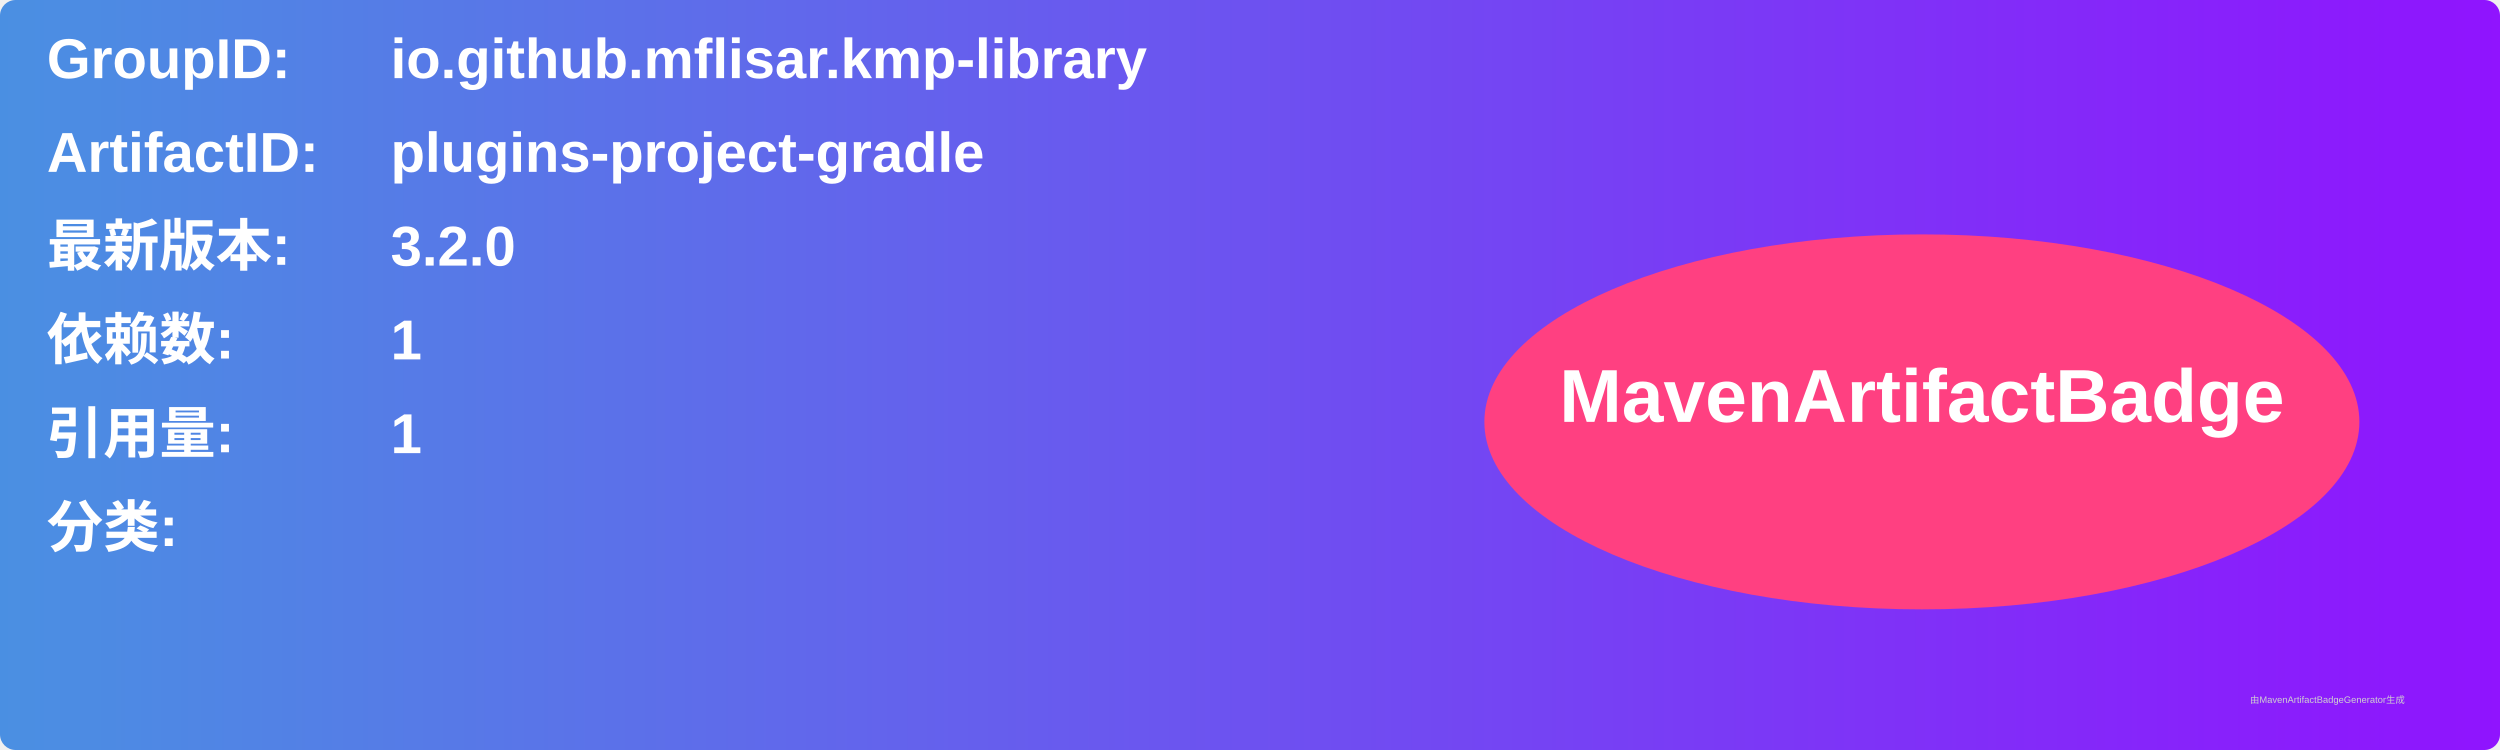
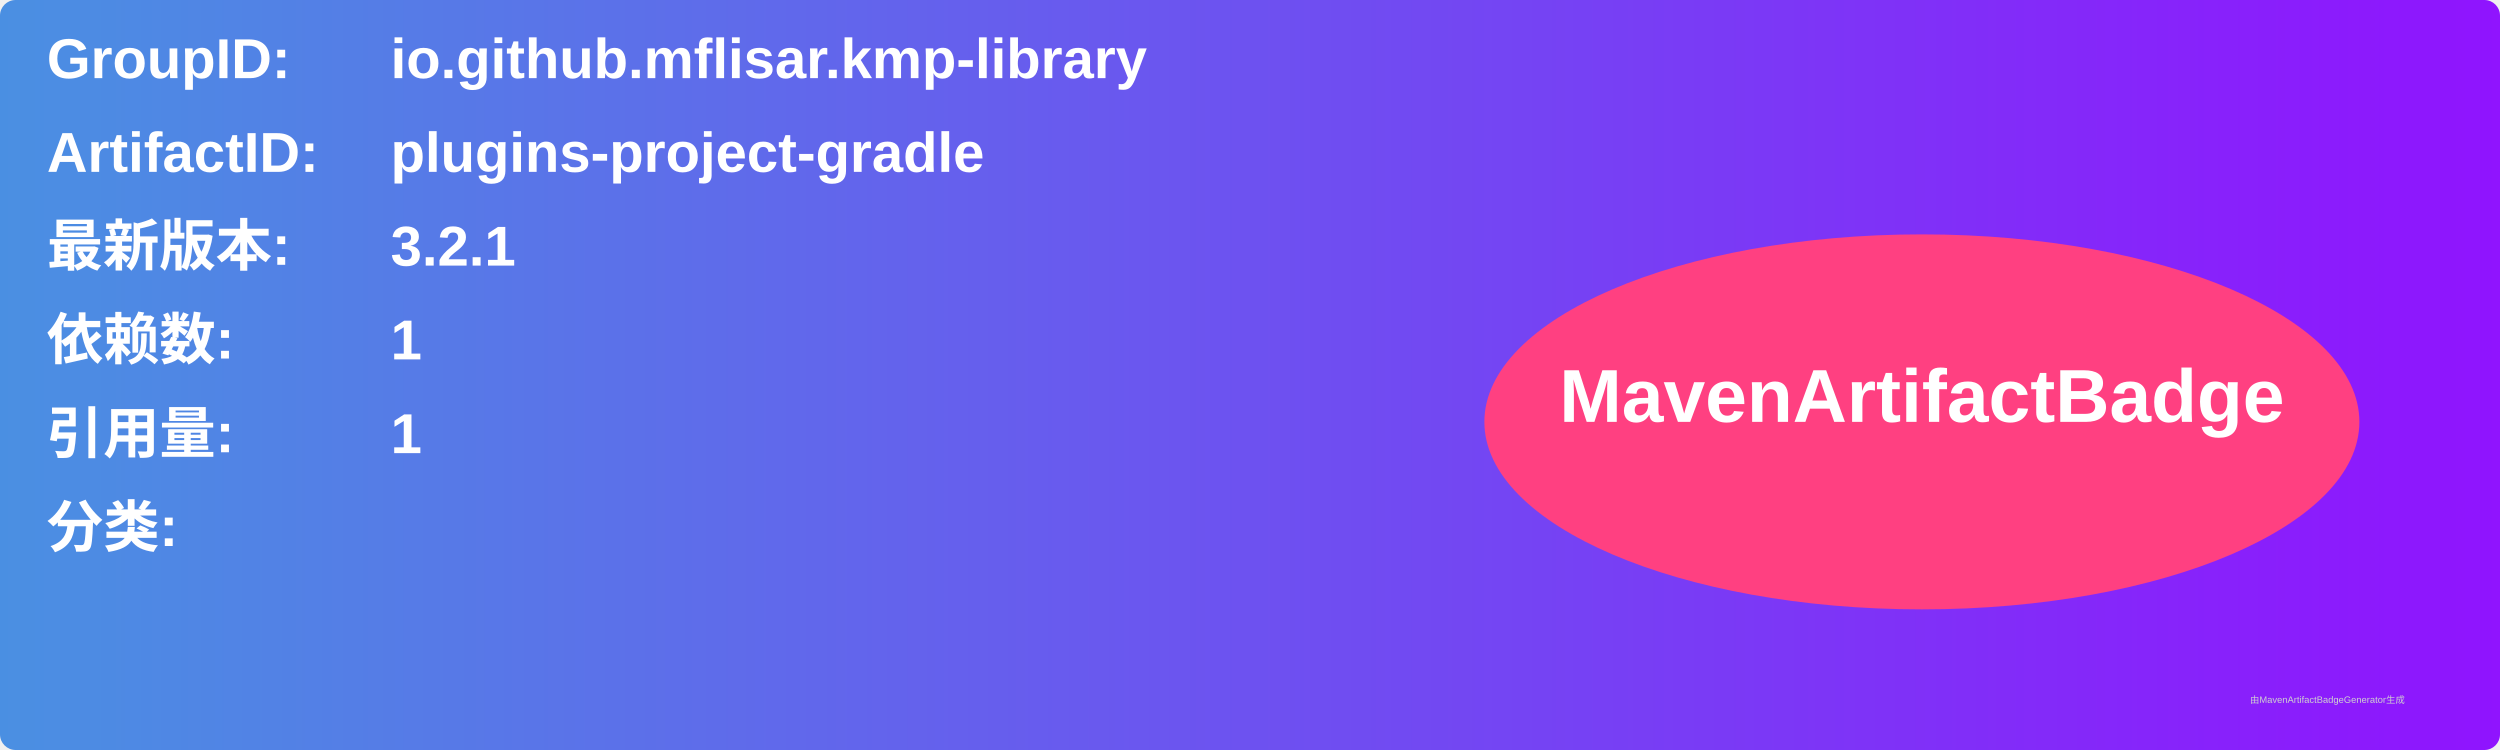
<svg xmlns="http://www.w3.org/2000/svg" width="800" height="240" viewBox="0 0 800 240">
  <linearGradient id="grad" x1="0%" y1="0%" x2="100%" y2="0%">
    <stop offset="0%" stop-color="#4a90e2" />
    <stop offset="100%" stop-color="#9013fe" />
  </linearGradient>
  <rect width="100%" height="100%" rx="5" ry="5" fill="url(#grad)" />
  <g transform="translate(15, 15)">
    <text x="0" y="10" font-family="Arial" font-size="18" fill="white" font-weight="bold" width="260">GroupID:</text>
    <text x="110" y="10" font-family="Arial" font-size="18" fill="white" font-weight="bold" width="460">io.github.mflisar.kmp-library</text>
    <text x="0" y="40" font-family="Arial" font-size="18" fill="white" font-weight="bold" width="260">ArtifactID:</text>
    <text x="110" y="40" font-family="Arial" font-size="18" fill="white" font-weight="bold" width="460">plugins-project-gradle</text>
    <text x="0" y="70" font-family="Arial" font-size="18" fill="white" font-weight="bold">最新版本:</text>
    <text x="110" y="70" font-family="Arial" font-size="18" fill="white" font-weight="bold">
-       <tspan font-weight="bold">3.2.0</tspan>
+       <tspan font-weight="bold">3.2.1</tspan>
    </text>
    <text x="0" y="100" font-family="Arial" font-size="18" fill="white" font-weight="bold">依赖数: </text>
    <text x="110" y="100" font-family="Arial" font-size="18" fill="white">
      <tspan font-weight="bold">1</tspan>
    </text>
    <text x="0" y="130" font-family="Arial" font-size="18" fill="white" font-weight="bold">引用量: </text>
    <text x="110" y="130" font-family="Arial" font-size="18" fill="white">
      <tspan font-weight="bold">1</tspan>
    </text>
    <text x="0" y="160" font-family="Arial" font-size="18" fill="white" font-weight="bold">分类:</text>
    <text x="10" y="190" font-family="Arial" font-size="10" fill="white">
      <tspan font-weight="bold" />
    </text>
    <ellipse cx="600" cy="120" rx="140" ry="60" fill="#ff4081" />
    <text x="600" y="120" text-anchor="middle" font-family="Arial" font-size="24" fill="white" font-weight="bold">MavenArtifactBadge</text>
  </g>
  <text x="720" y="225" font-family="Arial" font-size="3" fill="#d0d0d0">由MavenArtifactBadgeGenerator生成</text>
</svg>
